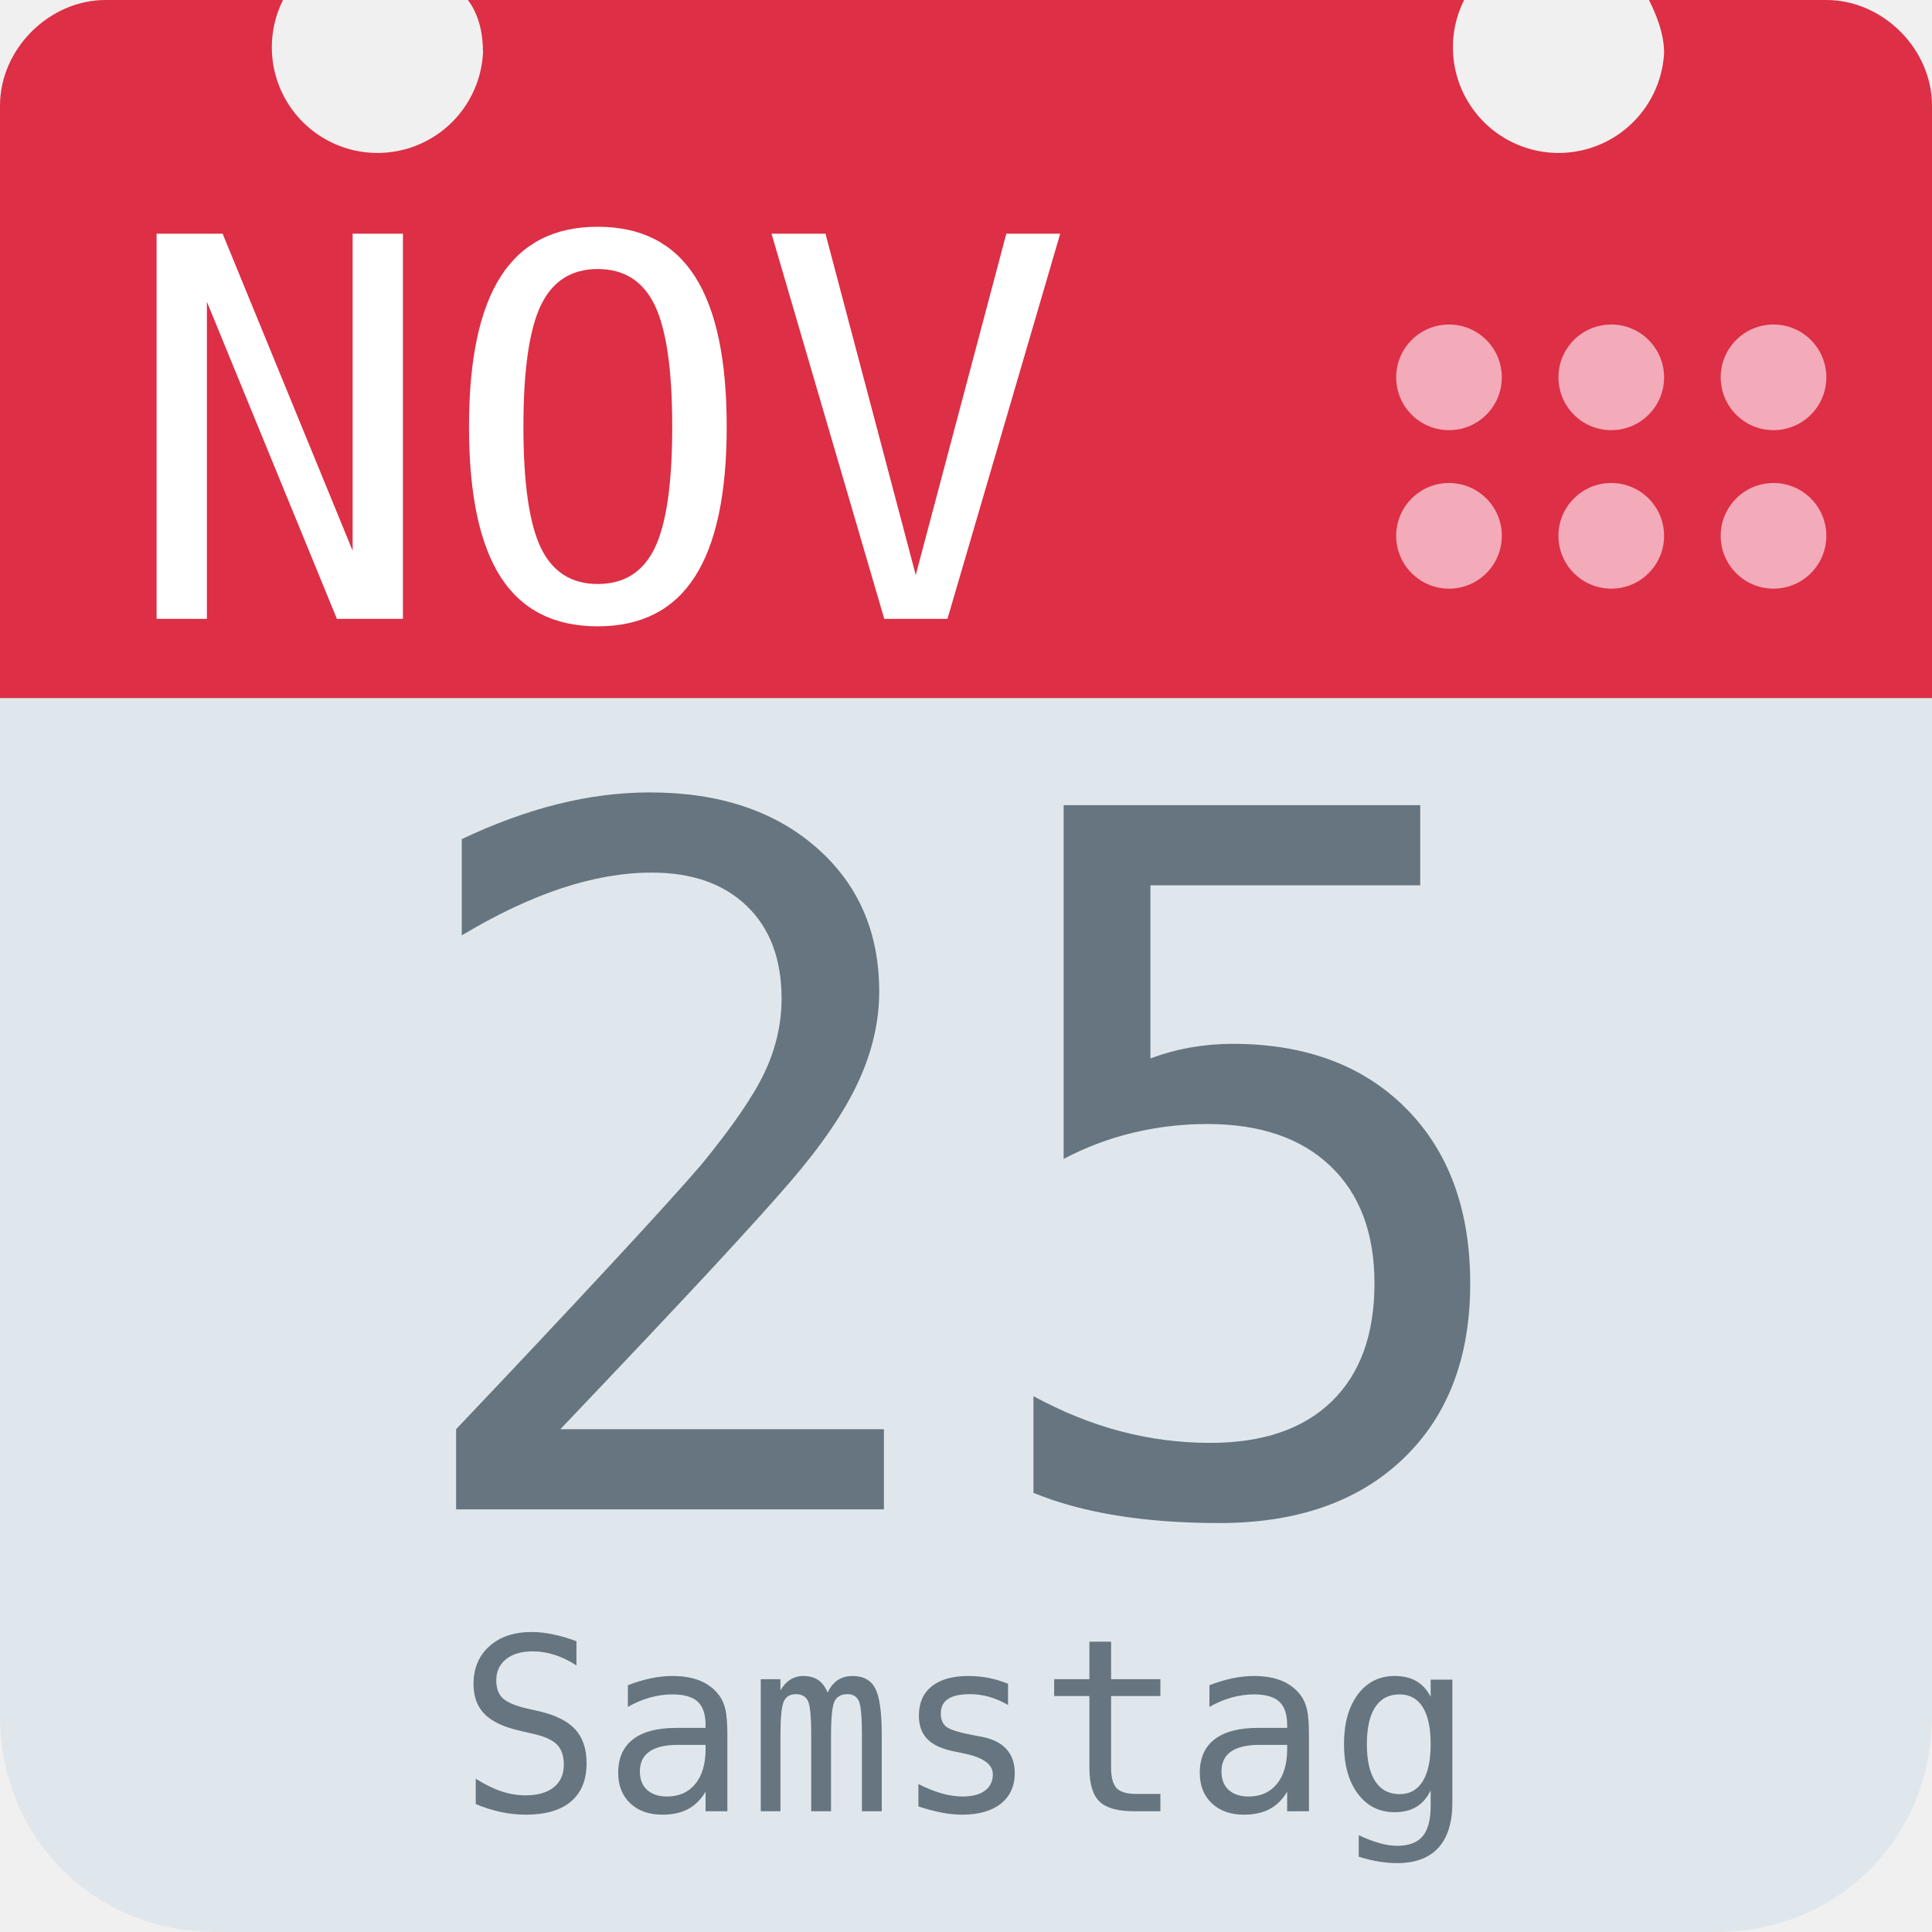
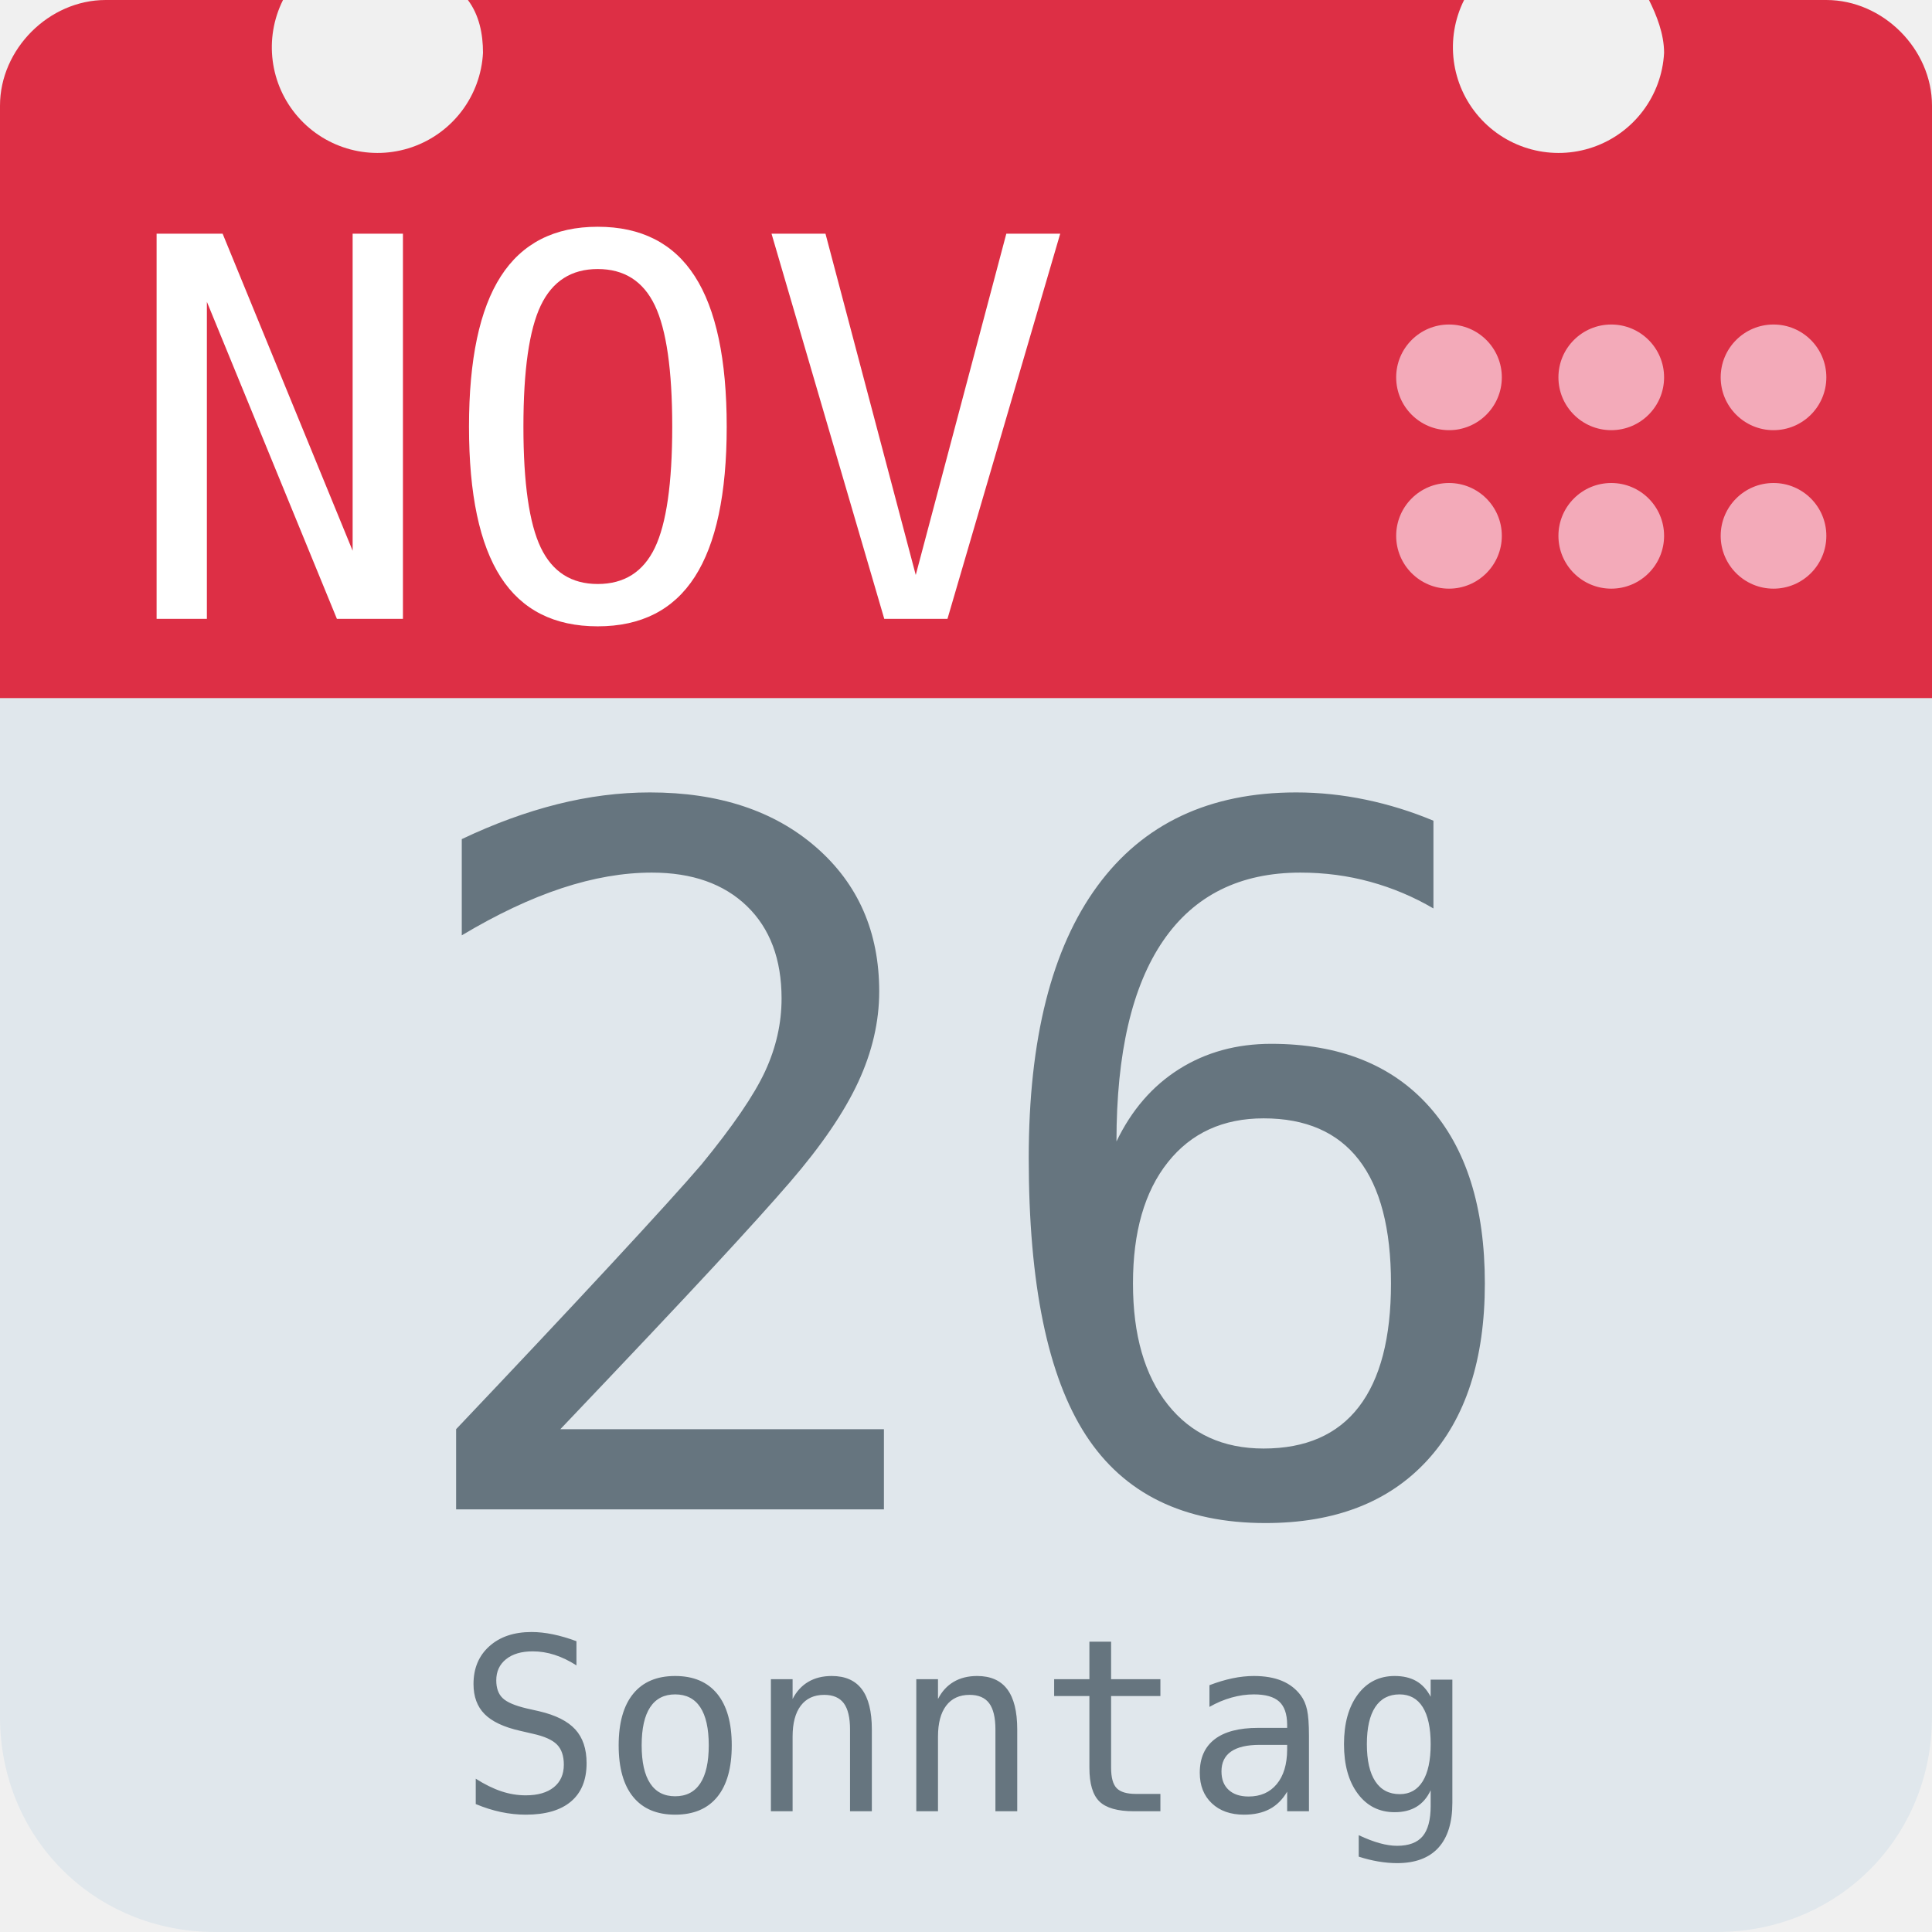
<svg xmlns="http://www.w3.org/2000/svg" aria-label="Calendar" role="img" viewBox="0 0 512 512">
  <path d="M512 455c0 32-25 57-57 57H57c-32 0-57-25-57-57V128c0-31 25-57 57-57h398c32 0 57 26 57 57z" fill="#e0e7ec" />
  <path d="M484 0h-47c2 4 4 9 4 14a28 28 0 1 1-53-14H124c3 4 4 9 4 14A28 28 0 1 1 75 0H28C13 0 0 13 0 28v157h512V28c0-15-13-28-28-28z" fill="#dd2f45" />
  <g fill="#f3aab9">
    <circle cx="470" cy="142" r="14" />
    <circle cx="470" cy="100" r="14" />
    <circle cx="427" cy="142" r="14" />
    <circle cx="427" cy="100" r="14" />
    <circle cx="384" cy="142" r="14" />
    <circle cx="384" cy="100" r="14" />
  </g>
  <text id="month" x="32" y="164" fill="#fff" font-family="monospace" font-size="140px" style="text-anchor: left">NOV</text>
-   <text id="day" x="256" y="400" fill="#66757f" font-family="monospace" font-size="256px" style="text-anchor: middle">25</text>
-   <text id="weekday" x="256" y="480" fill="#66757f" font-family="monospace" font-size="64px" style="text-anchor: middle">Samstag</text>
+   <text id="day" x="256" y="400" fill="#66757f" font-family="monospace" font-size="256px" style="text-anchor: middle">26</text>
+   <text id="weekday" x="256" y="480" fill="#66757f" font-family="monospace" font-size="64px" style="text-anchor: middle">Sonntag</text>
</svg>
